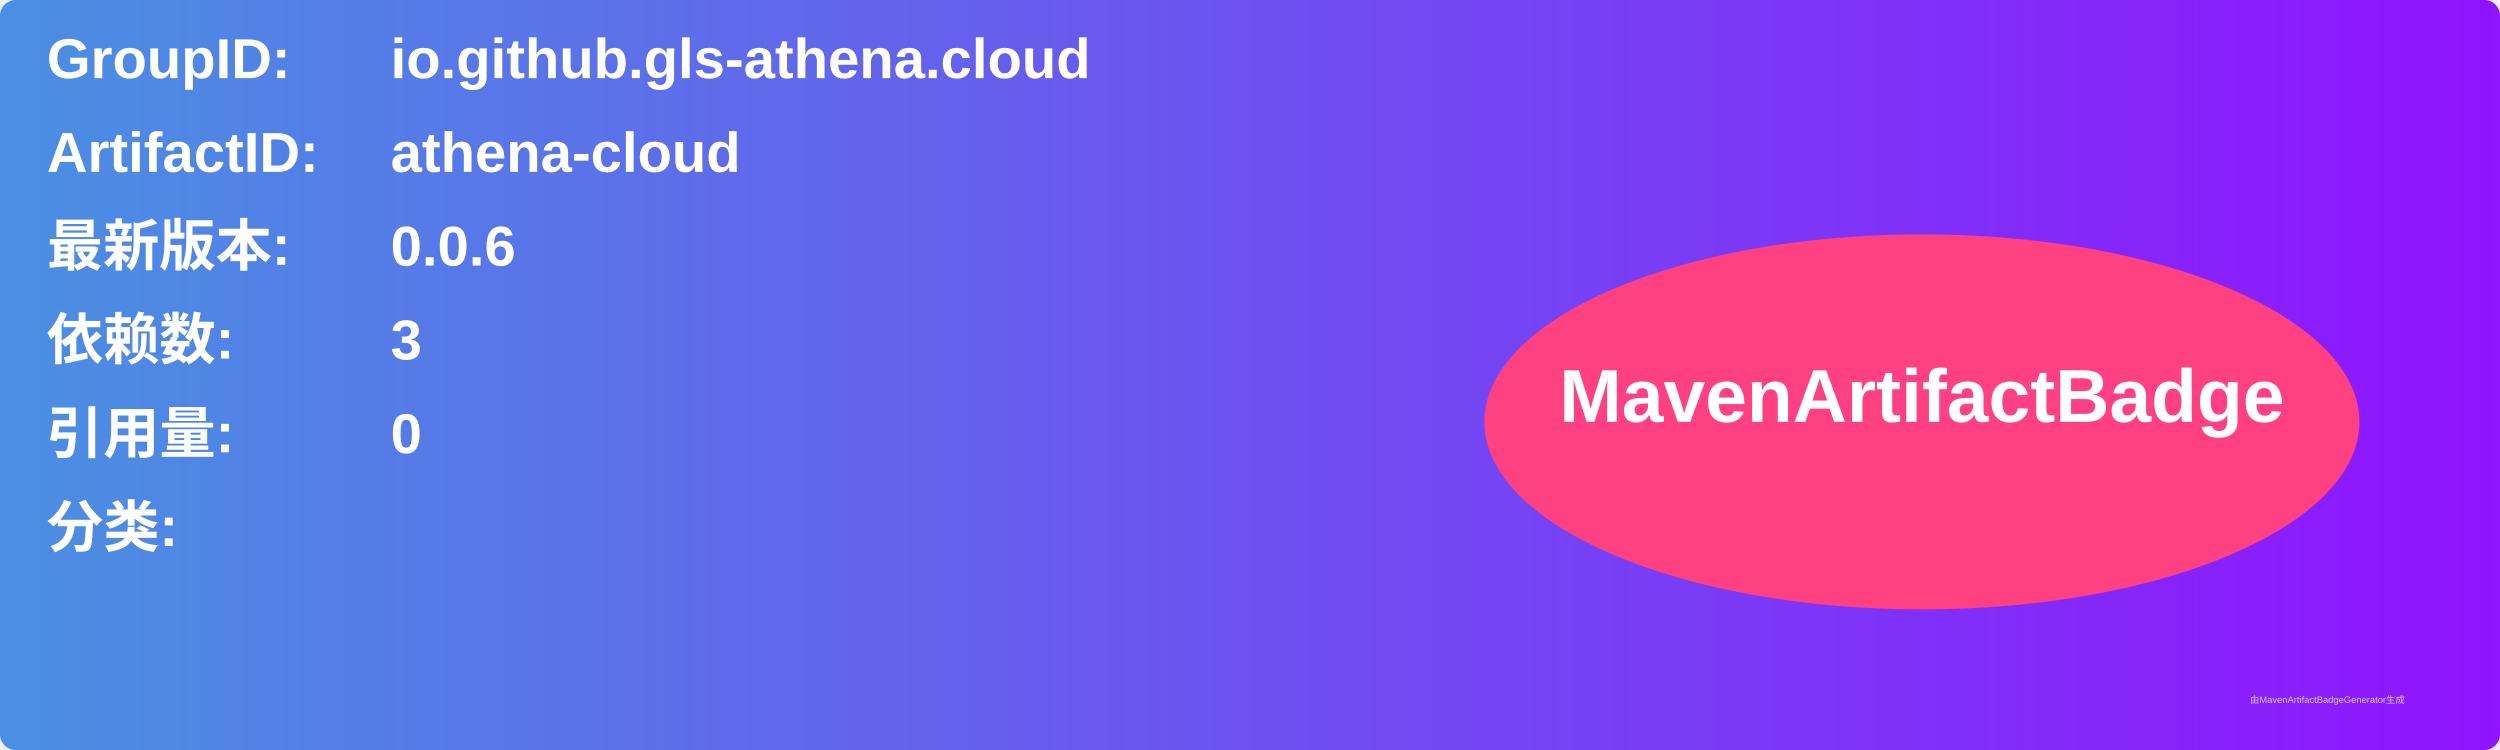
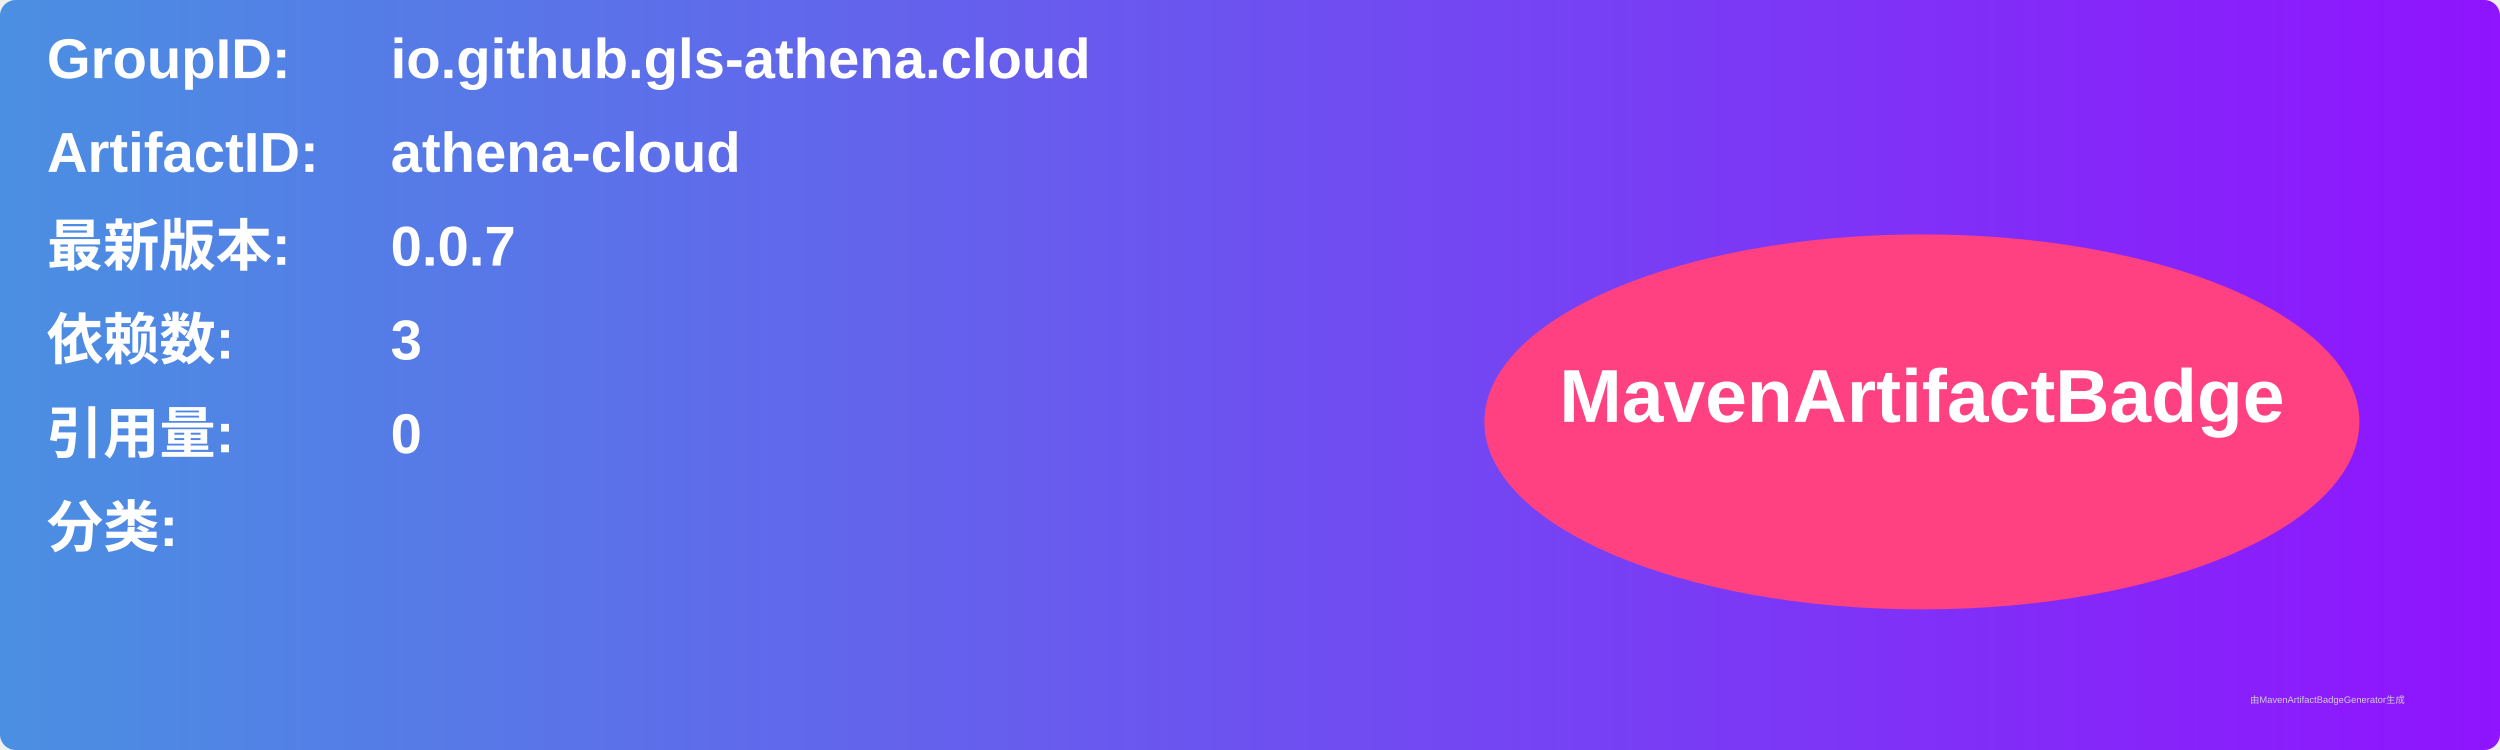
<svg xmlns="http://www.w3.org/2000/svg" width="800" height="240" viewBox="0 0 800 240">
  <linearGradient id="grad" x1="0%" y1="0%" x2="100%" y2="0%">
    <stop offset="0%" stop-color="#4a90e2" />
    <stop offset="100%" stop-color="#9013fe" />
  </linearGradient>
  <rect width="100%" height="100%" rx="5" ry="5" fill="url(#grad)" />
  <g transform="translate(15, 15)">
    <text x="0" y="10" font-family="Arial" font-size="18" fill="white" font-weight="bold" width="260">GroupID:</text>
    <text x="110" y="10" font-family="Arial" font-size="18" fill="white" font-weight="bold" width="460">io.github.gls-athena.cloud</text>
    <text x="0" y="40" font-family="Arial" font-size="18" fill="white" font-weight="bold" width="260">ArtifactID:</text>
    <text x="110" y="40" font-family="Arial" font-size="18" fill="white" font-weight="bold" width="460">athena-cloud</text>
    <text x="0" y="70" font-family="Arial" font-size="18" fill="white" font-weight="bold">最新版本:</text>
    <text x="110" y="70" font-family="Arial" font-size="18" fill="white" font-weight="bold">
-       <tspan font-weight="bold">0.0.6</tspan>
+       <tspan font-weight="bold">0.0.7</tspan>
    </text>
    <text x="0" y="100" font-family="Arial" font-size="18" fill="white" font-weight="bold">依赖数: </text>
    <text x="110" y="100" font-family="Arial" font-size="18" fill="white">
      <tspan font-weight="bold">3</tspan>
    </text>
    <text x="0" y="130" font-family="Arial" font-size="18" fill="white" font-weight="bold">引用量: </text>
    <text x="110" y="130" font-family="Arial" font-size="18" fill="white">
      <tspan font-weight="bold">0</tspan>
    </text>
    <text x="0" y="160" font-family="Arial" font-size="18" fill="white" font-weight="bold">分类:</text>
    <text x="10" y="190" font-family="Arial" font-size="10" fill="white">
      <tspan font-weight="bold" />
    </text>
    <ellipse cx="600" cy="120" rx="140" ry="60" fill="#ff4081" />
    <text x="600" y="120" text-anchor="middle" font-family="Arial" font-size="24" fill="white" font-weight="bold">MavenArtifactBadge</text>
  </g>
  <text x="720" y="225" font-family="Arial" font-size="3" fill="#d0d0d0">由MavenArtifactBadgeGenerator生成</text>
</svg>
